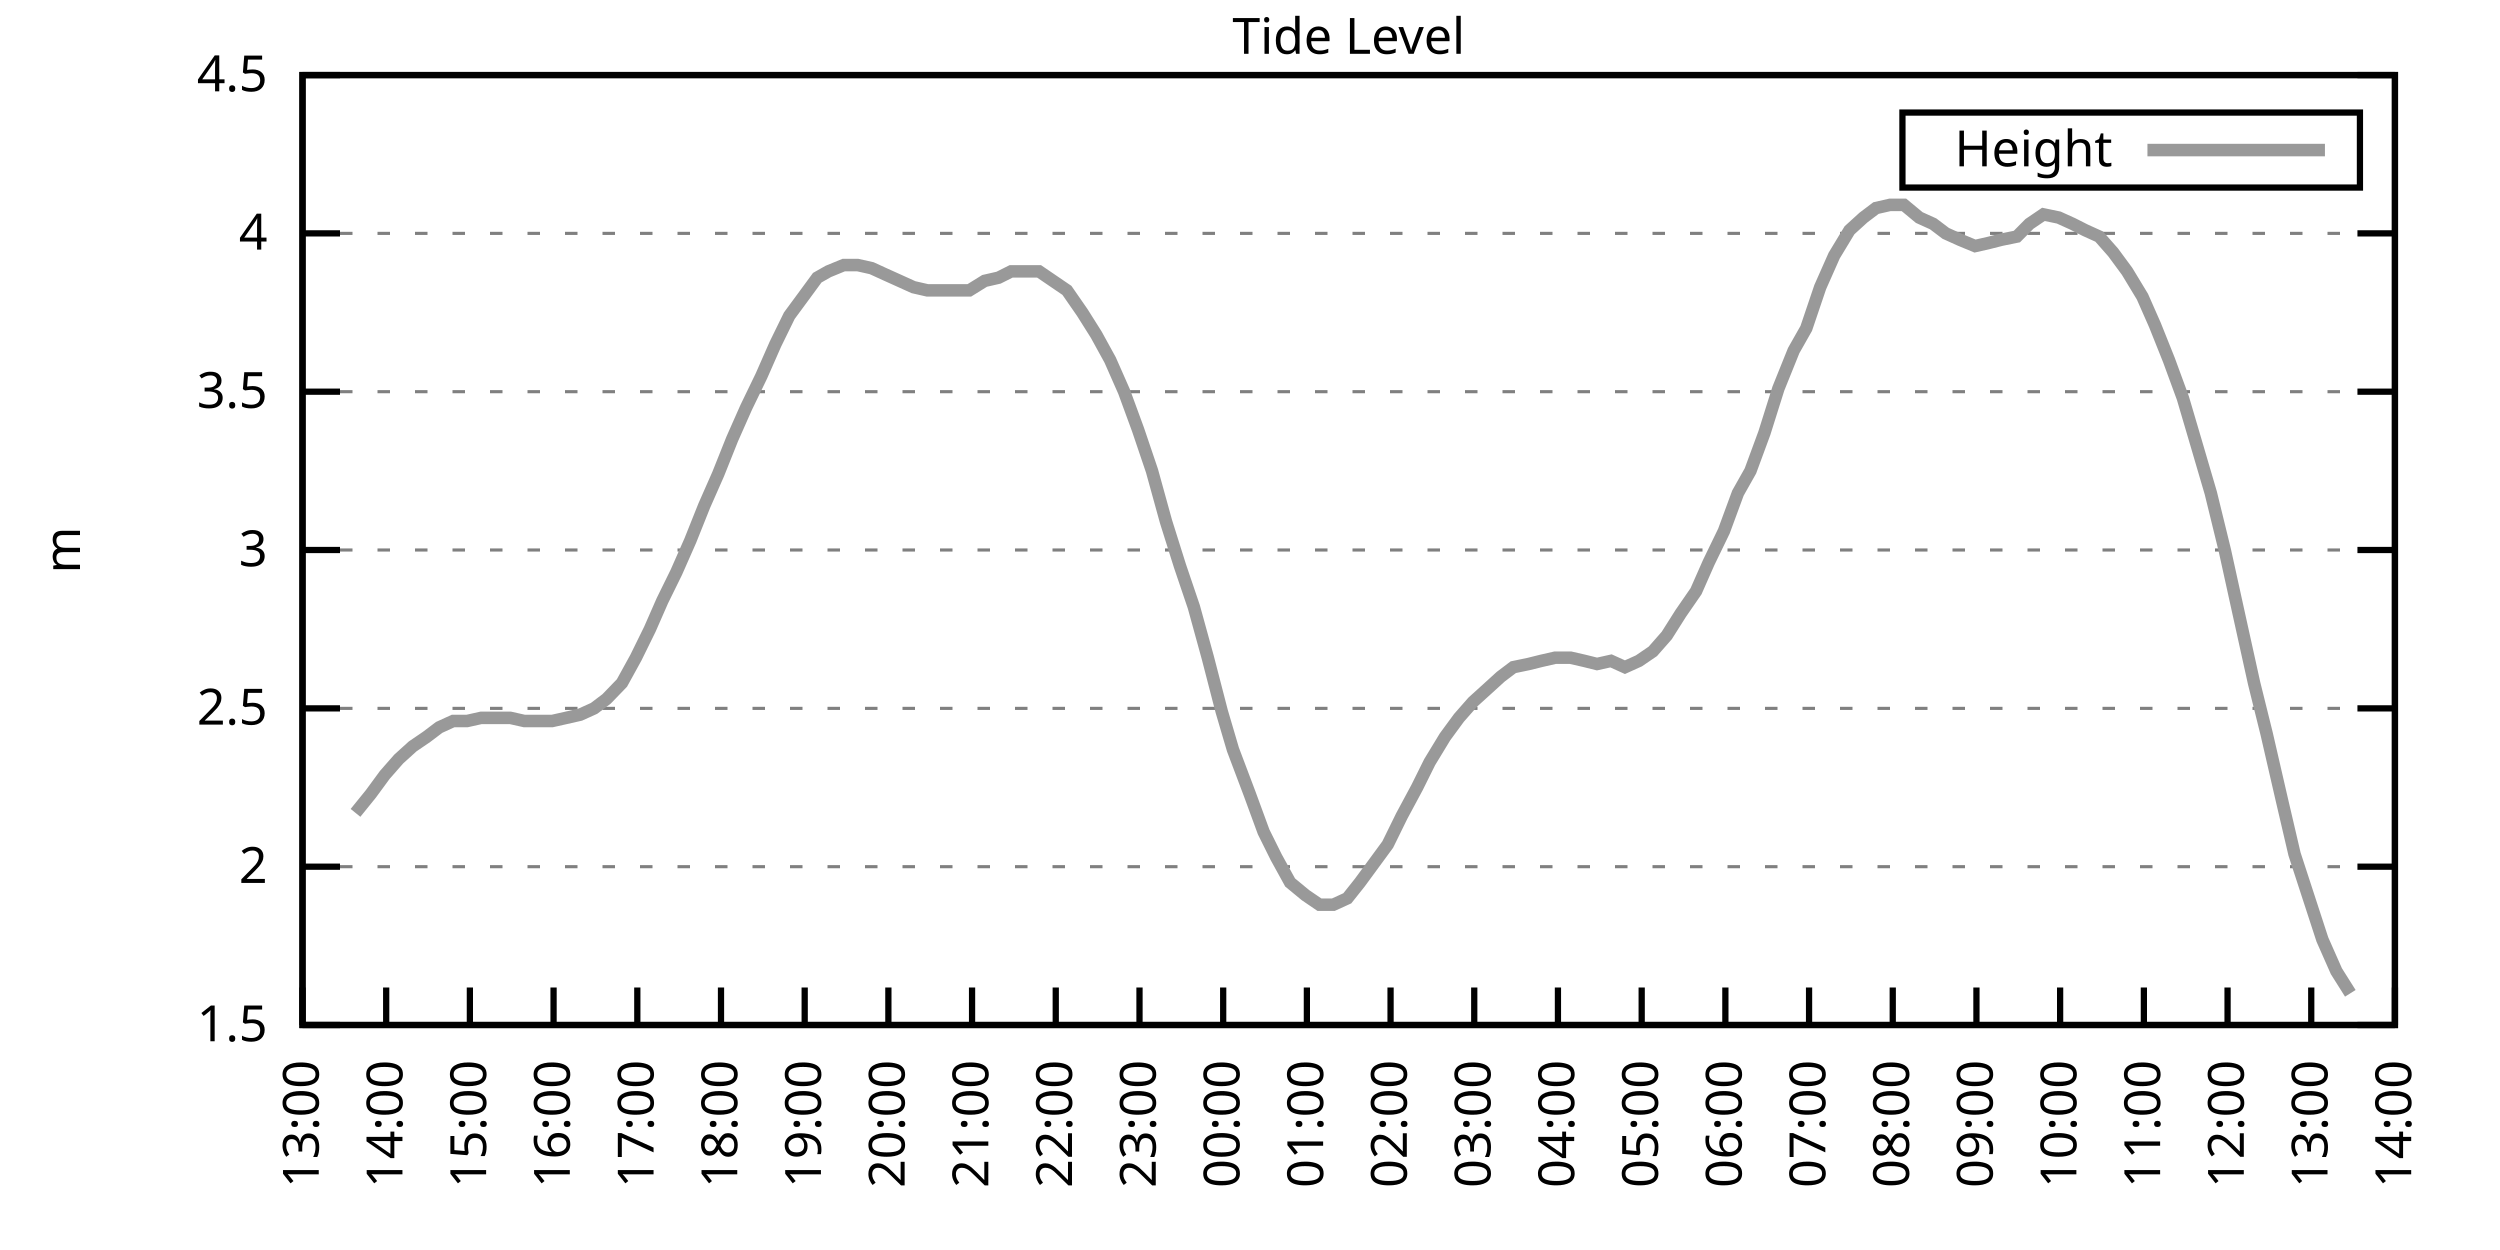
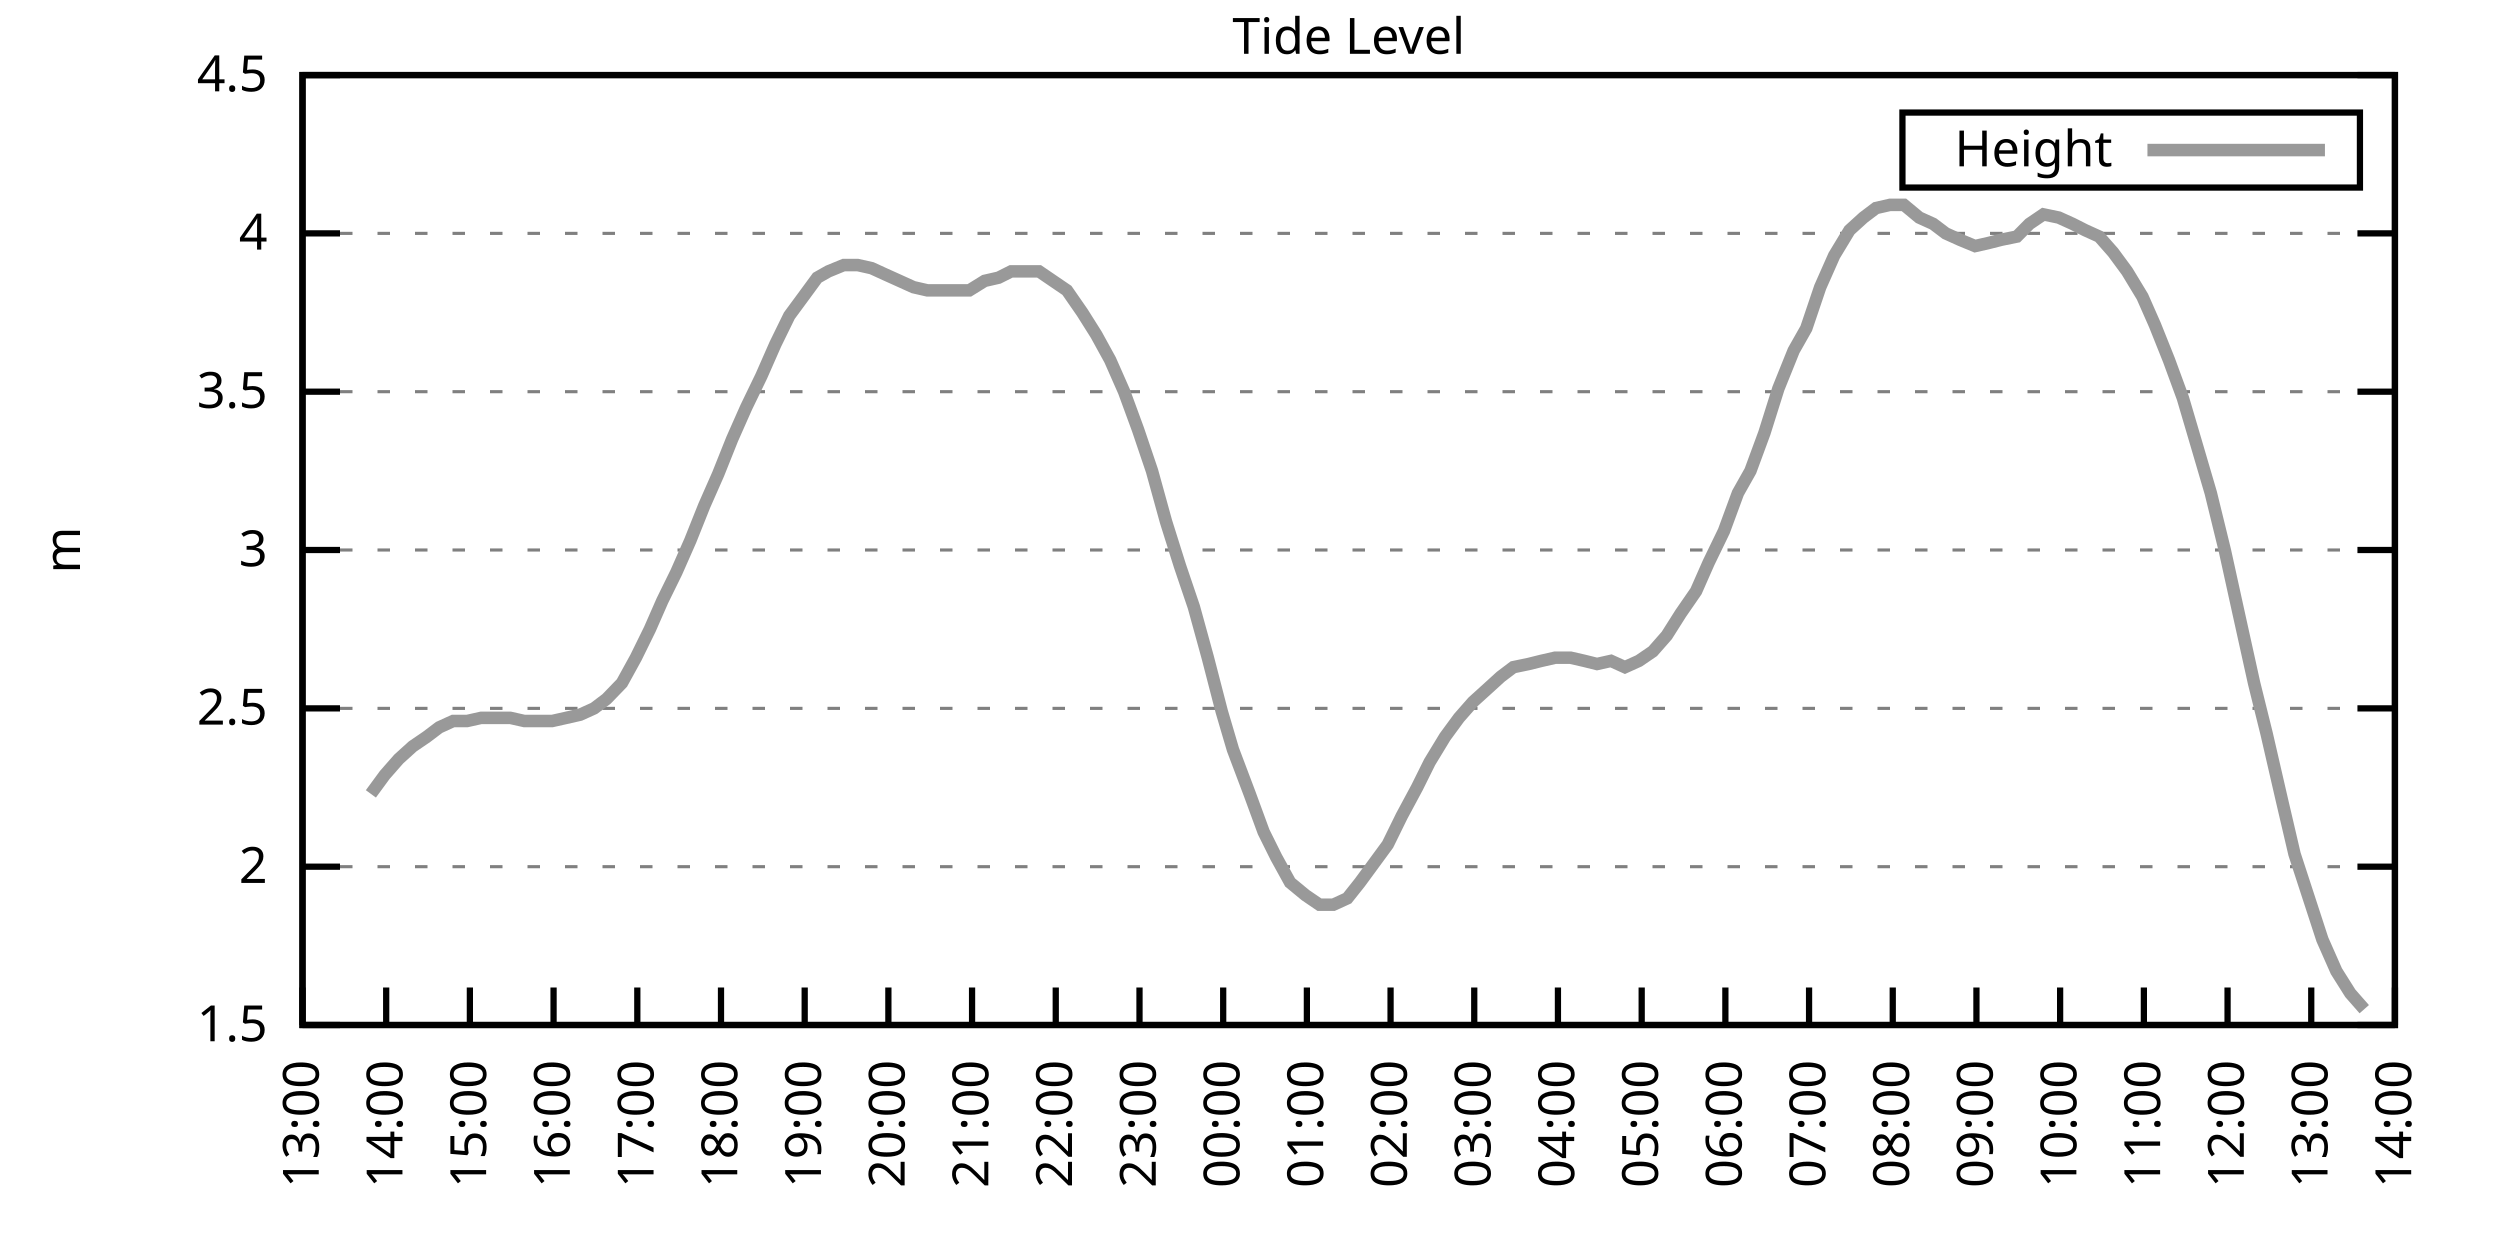
<svg xmlns="http://www.w3.org/2000/svg" xmlns:xlink="http://www.w3.org/1999/xlink" width="400" height="200" viewBox="0 0 400 200">
  <g id="gnuplot_canvas">
    <rect x="0" y="0" width="400" height="200" fill="none" />
    <defs>
      <circle id="gpDot" r="0.5" stroke-width="0.5" stroke="currentColor" />
      <path id="gpPt0" stroke-width="0.333" stroke="currentColor" d="M-1,0 h2 M0,-1 v2" />
      <path id="gpPt1" stroke-width="0.333" stroke="currentColor" d="M-1,-1 L1,1 M1,-1 L-1,1" />
      <path id="gpPt2" stroke-width="0.333" stroke="currentColor" d="M-1,0 L1,0 M0,-1 L0,1 M-1,-1 L1,1 M-1,1 L1,-1" />
      <rect id="gpPt3" stroke-width="0.333" stroke="currentColor" x="-1" y="-1" width="2" height="2" />
      <rect id="gpPt4" stroke-width="0.333" stroke="currentColor" fill="currentColor" x="-1" y="-1" width="2" height="2" />
      <circle id="gpPt5" stroke-width="0.333" stroke="currentColor" cx="0" cy="0" r="1" />
      <use xlink:href="#gpPt5" id="gpPt6" fill="currentColor" stroke="none" />
      <path id="gpPt7" stroke-width="0.333" stroke="currentColor" d="M0,-1.33 L-1.33,0.67 L1.33,0.67 z" />
      <use xlink:href="#gpPt7" id="gpPt8" fill="currentColor" stroke="none" />
      <use xlink:href="#gpPt7" id="gpPt9" stroke="currentColor" transform="rotate(180)" />
      <use xlink:href="#gpPt9" id="gpPt10" fill="currentColor" stroke="none" />
      <use xlink:href="#gpPt3" id="gpPt11" stroke="currentColor" transform="rotate(45)" />
      <use xlink:href="#gpPt11" id="gpPt12" fill="currentColor" stroke="none" />
      <path id="gpPt13" stroke-width="0.333" stroke="currentColor" d="M0,1.330 L1.265,0.411 L0.782,-1.067 L-0.782,-1.076 L-1.265,0.411 z" />
      <use xlink:href="#gpPt13" id="gpPt14" fill="currentColor" stroke="none" />
      <filter id="textbox" filterUnits="objectBoundingBox" x="0" y="0" height="1" width="1">
        <feFlood flood-color="white" flood-opacity="1" result="bgnd" />
        <feComposite in="SourceGraphic" in2="bgnd" operator="atop" />
      </filter>
      <filter id="greybox" filterUnits="objectBoundingBox" x="0" y="0" height="1" width="1">
        <feFlood flood-color="lightgrey" flood-opacity="1" result="grey" />
        <feComposite in="SourceGraphic" in2="grey" operator="atop" />
      </filter>
    </defs>
    <g fill="none" color="white" stroke="currentColor" stroke-width="1.00" stroke-linecap="butt" stroke-linejoin="miter">
</g>
    <g fill="none" color="black" stroke="currentColor" stroke-width="1.00" stroke-linecap="butt" stroke-linejoin="miter">
      <g stroke="none" shape-rendering="crispEdges">
        <polygon fill="rgb(255, 255, 255)" points="48.40,164.00 383.18,164.00 383.18,12.02 48.40,12.02 " />
      </g>
    </g>
    <g fill="none" color="black" stroke="currentColor" stroke-width="1.00" stroke-linecap="butt" stroke-linejoin="miter">
</g>
    <g fill="none" color="black" stroke="black" stroke-width="0.50" stroke-linecap="butt" stroke-linejoin="miter">
</g>
    <g fill="none" color="gray" stroke="currentColor" stroke-width="0.50" stroke-linecap="butt" stroke-linejoin="miter">
      <path stroke="gray" stroke-dasharray="2,4" class="gridline" d="M48.40,164.00 L383.19,164.00  " />
    </g>
    <g fill="none" color="gray" stroke="gray" stroke-width="1.00" stroke-linecap="butt" stroke-linejoin="miter">
</g>
    <g fill="none" color="black" stroke="currentColor" stroke-width="1.00" stroke-linecap="butt" stroke-linejoin="miter">
      <path stroke="black" d="M48.40,164.00 L54.40,164.00 M383.19,164.00 L377.19,164.00  " />
      <g transform="translate(42.80,166.60)" stroke="none" fill="black" font-family="Sans" font-size="8.00" text-anchor="end">
        <text>
          <tspan font-family="Sans"> 1.5</tspan>
        </text>
      </g>
    </g>
    <g fill="none" color="black" stroke="currentColor" stroke-width="1.00" stroke-linecap="butt" stroke-linejoin="miter">
</g>
    <g fill="none" color="black" stroke="black" stroke-width="0.50" stroke-linecap="butt" stroke-linejoin="miter">
</g>
    <g fill="none" color="gray" stroke="currentColor" stroke-width="0.50" stroke-linecap="butt" stroke-linejoin="miter">
      <path stroke="gray" stroke-dasharray="2,4" class="gridline" d="M48.40,138.67 L383.19,138.67  " />
    </g>
    <g fill="none" color="gray" stroke="gray" stroke-width="1.00" stroke-linecap="butt" stroke-linejoin="miter">
</g>
    <g fill="none" color="black" stroke="currentColor" stroke-width="1.00" stroke-linecap="butt" stroke-linejoin="miter">
      <path stroke="black" d="M48.40,138.67 L54.40,138.67 M383.19,138.67 L377.19,138.67  " />
      <g transform="translate(42.80,141.27)" stroke="none" fill="black" font-family="Sans" font-size="8.00" text-anchor="end">
        <text>
          <tspan font-family="Sans"> 2</tspan>
        </text>
      </g>
    </g>
    <g fill="none" color="black" stroke="currentColor" stroke-width="1.00" stroke-linecap="butt" stroke-linejoin="miter">
</g>
    <g fill="none" color="black" stroke="black" stroke-width="0.50" stroke-linecap="butt" stroke-linejoin="miter">
</g>
    <g fill="none" color="gray" stroke="currentColor" stroke-width="0.50" stroke-linecap="butt" stroke-linejoin="miter">
      <path stroke="gray" stroke-dasharray="2,4" class="gridline" d="M48.40,113.34 L383.19,113.34  " />
    </g>
    <g fill="none" color="gray" stroke="gray" stroke-width="1.00" stroke-linecap="butt" stroke-linejoin="miter">
</g>
    <g fill="none" color="black" stroke="currentColor" stroke-width="1.00" stroke-linecap="butt" stroke-linejoin="miter">
      <path stroke="black" d="M48.40,113.34 L54.40,113.34 M383.19,113.34 L377.19,113.34  " />
      <g transform="translate(42.80,115.94)" stroke="none" fill="black" font-family="Sans" font-size="8.00" text-anchor="end">
        <text>
          <tspan font-family="Sans"> 2.5</tspan>
        </text>
      </g>
    </g>
    <g fill="none" color="black" stroke="currentColor" stroke-width="1.00" stroke-linecap="butt" stroke-linejoin="miter">
</g>
    <g fill="none" color="black" stroke="black" stroke-width="0.50" stroke-linecap="butt" stroke-linejoin="miter">
</g>
    <g fill="none" color="gray" stroke="currentColor" stroke-width="0.50" stroke-linecap="butt" stroke-linejoin="miter">
      <path stroke="gray" stroke-dasharray="2,4" class="gridline" d="M48.40,88.00 L383.19,88.00  " />
    </g>
    <g fill="none" color="gray" stroke="gray" stroke-width="1.00" stroke-linecap="butt" stroke-linejoin="miter">
</g>
    <g fill="none" color="black" stroke="currentColor" stroke-width="1.00" stroke-linecap="butt" stroke-linejoin="miter">
      <path stroke="black" d="M48.40,88.00 L54.40,88.00 M383.19,88.00 L377.19,88.00  " />
      <g transform="translate(42.80,90.60)" stroke="none" fill="black" font-family="Sans" font-size="8.00" text-anchor="end">
        <text>
          <tspan font-family="Sans"> 3</tspan>
        </text>
      </g>
    </g>
    <g fill="none" color="black" stroke="currentColor" stroke-width="1.00" stroke-linecap="butt" stroke-linejoin="miter">
</g>
    <g fill="none" color="black" stroke="black" stroke-width="0.50" stroke-linecap="butt" stroke-linejoin="miter">
</g>
    <g fill="none" color="gray" stroke="currentColor" stroke-width="0.50" stroke-linecap="butt" stroke-linejoin="miter">
      <path stroke="gray" stroke-dasharray="2,4" class="gridline" d="M48.40,62.67 L383.19,62.67  " />
    </g>
    <g fill="none" color="gray" stroke="gray" stroke-width="1.00" stroke-linecap="butt" stroke-linejoin="miter">
</g>
    <g fill="none" color="black" stroke="currentColor" stroke-width="1.00" stroke-linecap="butt" stroke-linejoin="miter">
      <path stroke="black" d="M48.40,62.67 L54.40,62.67 M383.19,62.67 L377.19,62.67  " />
      <g transform="translate(42.80,65.27)" stroke="none" fill="black" font-family="Sans" font-size="8.00" text-anchor="end">
        <text>
          <tspan font-family="Sans"> 3.5</tspan>
        </text>
      </g>
    </g>
    <g fill="none" color="black" stroke="currentColor" stroke-width="1.00" stroke-linecap="butt" stroke-linejoin="miter">
</g>
    <g fill="none" color="black" stroke="black" stroke-width="0.50" stroke-linecap="butt" stroke-linejoin="miter">
</g>
    <g fill="none" color="gray" stroke="currentColor" stroke-width="0.50" stroke-linecap="butt" stroke-linejoin="miter">
      <path stroke="gray" stroke-dasharray="2,4" class="gridline" d="M48.40,37.34 L383.19,37.34  " />
    </g>
    <g fill="none" color="gray" stroke="gray" stroke-width="1.00" stroke-linecap="butt" stroke-linejoin="miter">
</g>
    <g fill="none" color="black" stroke="currentColor" stroke-width="1.00" stroke-linecap="butt" stroke-linejoin="miter">
      <path stroke="black" d="M48.40,37.34 L54.40,37.34 M383.19,37.34 L377.19,37.34  " />
      <g transform="translate(42.80,39.94)" stroke="none" fill="black" font-family="Sans" font-size="8.00" text-anchor="end">
        <text>
          <tspan font-family="Sans"> 4</tspan>
        </text>
      </g>
    </g>
    <g fill="none" color="black" stroke="currentColor" stroke-width="1.00" stroke-linecap="butt" stroke-linejoin="miter">
</g>
    <g fill="none" color="black" stroke="black" stroke-width="0.50" stroke-linecap="butt" stroke-linejoin="miter">
</g>
    <g fill="none" color="gray" stroke="currentColor" stroke-width="0.50" stroke-linecap="butt" stroke-linejoin="miter">
      <path stroke="gray" stroke-dasharray="2,4" class="gridline" d="M48.40,12.01 L383.19,12.01  " />
    </g>
    <g fill="none" color="gray" stroke="gray" stroke-width="1.00" stroke-linecap="butt" stroke-linejoin="miter">
</g>
    <g fill="none" color="black" stroke="currentColor" stroke-width="1.00" stroke-linecap="butt" stroke-linejoin="miter">
      <path stroke="black" d="M48.40,12.01 L54.40,12.01 M383.19,12.01 L377.19,12.01  " />
      <g transform="translate(42.80,14.61)" stroke="none" fill="black" font-family="Sans" font-size="8.00" text-anchor="end">
        <text>
          <tspan font-family="Sans"> 4.5</tspan>
        </text>
      </g>
    </g>
    <g fill="none" color="black" stroke="currentColor" stroke-width="1.00" stroke-linecap="butt" stroke-linejoin="miter">
      <path stroke="black" d="M48.40,164.00 L48.40,158.00  " />
      <g transform="translate(51.00,169.60) rotate(270.00)" stroke="none" fill="black" font-family="Sans" font-size="8.00" text-anchor="end">
        <text>
          <tspan font-family="Sans">13:00</tspan>
        </text>
      </g>
    </g>
    <g fill="none" color="black" stroke="currentColor" stroke-width="1.00" stroke-linecap="butt" stroke-linejoin="miter">
      <path stroke="black" d="M61.79,164.00 L61.79,158.00  " />
      <g transform="translate(64.39,169.60) rotate(270.00)" stroke="none" fill="black" font-family="Sans" font-size="8.00" text-anchor="end">
        <text>
          <tspan font-family="Sans">14:00</tspan>
        </text>
      </g>
    </g>
    <g fill="none" color="black" stroke="currentColor" stroke-width="1.00" stroke-linecap="butt" stroke-linejoin="miter">
      <path stroke="black" d="M75.18,164.00 L75.18,158.00  " />
      <g transform="translate(77.78,169.60) rotate(270.00)" stroke="none" fill="black" font-family="Sans" font-size="8.00" text-anchor="end">
        <text>
          <tspan font-family="Sans">15:00</tspan>
        </text>
      </g>
    </g>
    <g fill="none" color="black" stroke="currentColor" stroke-width="1.00" stroke-linecap="butt" stroke-linejoin="miter">
      <path stroke="black" d="M88.57,164.00 L88.57,158.00  " />
      <g transform="translate(91.17,169.60) rotate(270.00)" stroke="none" fill="black" font-family="Sans" font-size="8.00" text-anchor="end">
        <text>
          <tspan font-family="Sans">16:00</tspan>
        </text>
      </g>
    </g>
    <g fill="none" color="black" stroke="currentColor" stroke-width="1.00" stroke-linecap="butt" stroke-linejoin="miter">
      <path stroke="black" d="M101.97,164.00 L101.97,158.00  " />
      <g transform="translate(104.57,169.60) rotate(270.00)" stroke="none" fill="black" font-family="Sans" font-size="8.00" text-anchor="end">
        <text>
          <tspan font-family="Sans">17:00</tspan>
        </text>
      </g>
    </g>
    <g fill="none" color="black" stroke="currentColor" stroke-width="1.00" stroke-linecap="butt" stroke-linejoin="miter">
      <path stroke="black" d="M115.36,164.00 L115.36,158.00  " />
      <g transform="translate(117.96,169.60) rotate(270.00)" stroke="none" fill="black" font-family="Sans" font-size="8.00" text-anchor="end">
        <text>
          <tspan font-family="Sans">18:00</tspan>
        </text>
      </g>
    </g>
    <g fill="none" color="black" stroke="currentColor" stroke-width="1.00" stroke-linecap="butt" stroke-linejoin="miter">
      <path stroke="black" d="M128.75,164.00 L128.75,158.00  " />
      <g transform="translate(131.35,169.60) rotate(270.00)" stroke="none" fill="black" font-family="Sans" font-size="8.00" text-anchor="end">
        <text>
          <tspan font-family="Sans">19:00</tspan>
        </text>
      </g>
    </g>
    <g fill="none" color="black" stroke="currentColor" stroke-width="1.00" stroke-linecap="butt" stroke-linejoin="miter">
      <path stroke="black" d="M142.14,164.00 L142.14,158.00  " />
      <g transform="translate(144.74,169.60) rotate(270.00)" stroke="none" fill="black" font-family="Sans" font-size="8.00" text-anchor="end">
        <text>
          <tspan font-family="Sans">20:00</tspan>
        </text>
      </g>
    </g>
    <g fill="none" color="black" stroke="currentColor" stroke-width="1.00" stroke-linecap="butt" stroke-linejoin="miter">
      <path stroke="black" d="M155.53,164.00 L155.53,158.00  " />
      <g transform="translate(158.13,169.60) rotate(270.00)" stroke="none" fill="black" font-family="Sans" font-size="8.00" text-anchor="end">
        <text>
          <tspan font-family="Sans">21:00</tspan>
        </text>
      </g>
    </g>
    <g fill="none" color="black" stroke="currentColor" stroke-width="1.00" stroke-linecap="butt" stroke-linejoin="miter">
      <path stroke="black" d="M168.92,164.00 L168.92,158.00  " />
      <g transform="translate(171.52,169.60) rotate(270.00)" stroke="none" fill="black" font-family="Sans" font-size="8.00" text-anchor="end">
        <text>
          <tspan font-family="Sans">22:00</tspan>
        </text>
      </g>
    </g>
    <g fill="none" color="black" stroke="currentColor" stroke-width="1.00" stroke-linecap="butt" stroke-linejoin="miter">
      <path stroke="black" d="M182.32,164.00 L182.32,158.00  " />
      <g transform="translate(184.92,169.60) rotate(270.00)" stroke="none" fill="black" font-family="Sans" font-size="8.00" text-anchor="end">
        <text>
          <tspan font-family="Sans">23:00</tspan>
        </text>
      </g>
    </g>
    <g fill="none" color="black" stroke="currentColor" stroke-width="1.00" stroke-linecap="butt" stroke-linejoin="miter">
      <path stroke="black" d="M195.71,164.00 L195.71,158.00  " />
      <g transform="translate(198.31,169.60) rotate(270.00)" stroke="none" fill="black" font-family="Sans" font-size="8.00" text-anchor="end">
        <text>
          <tspan font-family="Sans">00:00</tspan>
        </text>
      </g>
    </g>
    <g fill="none" color="black" stroke="currentColor" stroke-width="1.00" stroke-linecap="butt" stroke-linejoin="miter">
      <path stroke="black" d="M209.10,164.00 L209.10,158.00  " />
      <g transform="translate(211.70,169.60) rotate(270.00)" stroke="none" fill="black" font-family="Sans" font-size="8.00" text-anchor="end">
        <text>
          <tspan font-family="Sans">01:00</tspan>
        </text>
      </g>
    </g>
    <g fill="none" color="black" stroke="currentColor" stroke-width="1.00" stroke-linecap="butt" stroke-linejoin="miter">
      <path stroke="black" d="M222.49,164.00 L222.49,158.00  " />
      <g transform="translate(225.09,169.60) rotate(270.00)" stroke="none" fill="black" font-family="Sans" font-size="8.00" text-anchor="end">
        <text>
          <tspan font-family="Sans">02:00</tspan>
        </text>
      </g>
    </g>
    <g fill="none" color="black" stroke="currentColor" stroke-width="1.00" stroke-linecap="butt" stroke-linejoin="miter">
      <path stroke="black" d="M235.88,164.00 L235.88,158.00  " />
      <g transform="translate(238.48,169.60) rotate(270.00)" stroke="none" fill="black" font-family="Sans" font-size="8.00" text-anchor="end">
        <text>
          <tspan font-family="Sans">03:00</tspan>
        </text>
      </g>
    </g>
    <g fill="none" color="black" stroke="currentColor" stroke-width="1.00" stroke-linecap="butt" stroke-linejoin="miter">
      <path stroke="black" d="M249.27,164.00 L249.27,158.00  " />
      <g transform="translate(251.87,169.60) rotate(270.00)" stroke="none" fill="black" font-family="Sans" font-size="8.00" text-anchor="end">
        <text>
          <tspan font-family="Sans">04:00</tspan>
        </text>
      </g>
    </g>
    <g fill="none" color="black" stroke="currentColor" stroke-width="1.00" stroke-linecap="butt" stroke-linejoin="miter">
      <path stroke="black" d="M262.67,164.00 L262.67,158.00  " />
      <g transform="translate(265.27,169.60) rotate(270.00)" stroke="none" fill="black" font-family="Sans" font-size="8.00" text-anchor="end">
        <text>
          <tspan font-family="Sans">05:00</tspan>
        </text>
      </g>
    </g>
    <g fill="none" color="black" stroke="currentColor" stroke-width="1.00" stroke-linecap="butt" stroke-linejoin="miter">
      <path stroke="black" d="M276.06,164.00 L276.06,158.00  " />
      <g transform="translate(278.66,169.60) rotate(270.00)" stroke="none" fill="black" font-family="Sans" font-size="8.00" text-anchor="end">
        <text>
          <tspan font-family="Sans">06:00</tspan>
        </text>
      </g>
    </g>
    <g fill="none" color="black" stroke="currentColor" stroke-width="1.00" stroke-linecap="butt" stroke-linejoin="miter">
      <path stroke="black" d="M289.45,164.00 L289.45,158.00  " />
      <g transform="translate(292.05,169.60) rotate(270.00)" stroke="none" fill="black" font-family="Sans" font-size="8.00" text-anchor="end">
        <text>
          <tspan font-family="Sans">07:00</tspan>
        </text>
      </g>
    </g>
    <g fill="none" color="black" stroke="currentColor" stroke-width="1.00" stroke-linecap="butt" stroke-linejoin="miter">
      <path stroke="black" d="M302.84,164.00 L302.84,158.00  " />
      <g transform="translate(305.44,169.60) rotate(270.00)" stroke="none" fill="black" font-family="Sans" font-size="8.00" text-anchor="end">
        <text>
          <tspan font-family="Sans">08:00</tspan>
        </text>
      </g>
    </g>
    <g fill="none" color="black" stroke="currentColor" stroke-width="1.00" stroke-linecap="butt" stroke-linejoin="miter">
      <path stroke="black" d="M316.23,164.00 L316.23,158.00  " />
      <g transform="translate(318.83,169.60) rotate(270.00)" stroke="none" fill="black" font-family="Sans" font-size="8.00" text-anchor="end">
        <text>
          <tspan font-family="Sans">09:00</tspan>
        </text>
      </g>
    </g>
    <g fill="none" color="black" stroke="currentColor" stroke-width="1.00" stroke-linecap="butt" stroke-linejoin="miter">
      <path stroke="black" d="M329.62,164.00 L329.62,158.00  " />
      <g transform="translate(332.22,169.60) rotate(270.00)" stroke="none" fill="black" font-family="Sans" font-size="8.00" text-anchor="end">
        <text>
          <tspan font-family="Sans">10:00</tspan>
        </text>
      </g>
    </g>
    <g fill="none" color="black" stroke="currentColor" stroke-width="1.00" stroke-linecap="butt" stroke-linejoin="miter">
      <path stroke="black" d="M343.02,164.00 L343.02,158.00  " />
      <g transform="translate(345.62,169.60) rotate(270.00)" stroke="none" fill="black" font-family="Sans" font-size="8.00" text-anchor="end">
        <text>
          <tspan font-family="Sans">11:00</tspan>
        </text>
      </g>
    </g>
    <g fill="none" color="black" stroke="currentColor" stroke-width="1.00" stroke-linecap="butt" stroke-linejoin="miter">
      <path stroke="black" d="M356.41,164.00 L356.41,158.00  " />
      <g transform="translate(359.01,169.60) rotate(270.00)" stroke="none" fill="black" font-family="Sans" font-size="8.00" text-anchor="end">
        <text>
          <tspan font-family="Sans">12:00</tspan>
        </text>
      </g>
    </g>
    <g fill="none" color="black" stroke="currentColor" stroke-width="1.00" stroke-linecap="butt" stroke-linejoin="miter">
      <path stroke="black" d="M369.80,164.00 L369.80,158.00  " />
      <g transform="translate(372.40,169.60) rotate(270.00)" stroke="none" fill="black" font-family="Sans" font-size="8.00" text-anchor="end">
        <text>
          <tspan font-family="Sans">13:00</tspan>
        </text>
      </g>
    </g>
    <g fill="none" color="black" stroke="currentColor" stroke-width="1.00" stroke-linecap="butt" stroke-linejoin="miter">
      <path stroke="black" d="M383.19,164.00 L383.19,158.00  " />
      <g transform="translate(385.79,169.60) rotate(270.00)" stroke="none" fill="black" font-family="Sans" font-size="8.00" text-anchor="end">
        <text>
          <tspan font-family="Sans">14:00</tspan>
        </text>
      </g>
    </g>
    <g fill="none" color="black" stroke="currentColor" stroke-width="1.00" stroke-linecap="butt" stroke-linejoin="miter">
</g>
    <g fill="none" color="black" stroke="currentColor" stroke-width="1.00" stroke-linecap="butt" stroke-linejoin="miter">
      <path stroke="black" d="M48.40,12.01 L48.40,164.00 L383.19,164.00 L383.19,12.01 L48.40,12.01 Z  " />
    </g>
    <g fill="none" color="black" stroke="currentColor" stroke-width="1.00" stroke-linecap="butt" stroke-linejoin="miter">
</g>
    <g fill="none" color="black" stroke="currentColor" stroke-width="1.00" stroke-linecap="butt" stroke-linejoin="miter">
      <path stroke="black" d="M304.39,30.01 L304.39,18.01 L377.59,18.01 L377.59,30.01 L304.39,30.01 Z  " />
    </g>
    <g id="Tide_level_plot_1">
      <g fill="none" color="white" stroke="black" stroke-width="2.00" stroke-linecap="butt" stroke-linejoin="miter">
</g>
      <g fill="none" color="black" stroke="currentColor" stroke-width="2.00" stroke-linecap="butt" stroke-linejoin="miter">
        <g transform="translate(337.99,26.61)" stroke="none" fill="black" font-family="Sans" font-size="8.00" text-anchor="end">
          <text>
            <tspan font-family="Sans">Height</tspan>
          </text>
        </g>
      </g>
      <g fill="none" color="black" stroke="currentColor" stroke-width="2.00" stroke-linecap="butt" stroke-linejoin="miter">
-         <path stroke="rgb(153, 153, 153)" d="M343.59,24.01 L371.99,24.01 M56.88,130.06 L59.34,127.02 L61.57,123.98 L63.80,121.44 L66.03,119.42 L68.26,117.90   L70.27,116.38 L72.50,115.36 L74.74,115.36 L76.97,114.86 L79.42,114.86 L81.66,114.86 L83.89,115.36 L86.12,115.36   L88.35,115.36 L90.58,114.86 L92.82,114.35 L95.05,113.34 L97.06,111.82 L99.51,109.28 L101.74,105.23 L103.98,100.67   L105.98,96.11 L108.22,91.55 L110.45,86.49 L112.68,80.91 L114.91,75.85 L117.14,70.27 L119.38,65.21 L121.83,60.14   L124.06,55.07 L126.29,50.51 L128.53,47.47 L130.76,44.43 L132.54,43.42 L135.00,42.41 L137.23,42.41 L139.46,42.91   L141.69,43.93 L143.93,44.94 L146.16,45.95 L148.39,46.46 L150.62,46.46 L152.85,46.46 L155.09,46.46 L157.54,44.94   L159.77,44.43 L161.78,43.42 L164.01,43.42 L166.25,43.42 L168.48,44.94 L170.71,46.46 L173.17,50.01 L175.40,53.55   L177.63,57.61 L179.86,62.67 L182.09,68.75 L184.32,75.34 L186.56,83.45 L188.79,90.54 L191.02,97.12 L193.25,105.23   L195.48,113.84 L197.27,119.92 L199.95,127.02 L202.18,133.10 L204.19,137.15 L206.42,141.20 L208.88,143.23 L211.11,144.75   L213.34,144.75 L215.57,143.73 L217.58,141.20 L219.81,138.16 L222.04,135.12 L224.28,130.56 L226.73,126.00 L228.74,121.95   L231.20,117.90 L233.43,114.86 L235.66,112.32 L237.89,110.30 L240.12,108.27 L242.13,106.75 L244.59,106.24 L246.60,105.74   L248.83,105.23 L251.28,105.23 L253.51,105.74 L255.52,106.24 L257.76,105.74 L259.99,106.75 L262.22,105.74 L264.45,104.22   L266.68,101.68 L268.92,98.14 L271.37,94.59 L273.38,90.03 L275.83,84.97 L278.07,78.89 L280.07,75.34 L282.31,69.26   L284.54,62.17 L286.99,56.09 L289.00,52.54 L291.23,45.95 L293.47,40.89 L295.92,36.84 L298.15,34.81 L300.16,33.29   L302.39,32.78 L304.63,32.78 L307.08,34.81 L309.31,35.82 L311.32,37.34 L313.55,38.35 L316.01,39.37 L318.24,38.86   L320.25,38.35 L322.70,37.85 L324.71,35.82 L326.95,34.30 L329.40,34.81 L331.63,35.82 L333.64,36.84 L335.87,37.85   L338.10,40.38 L340.34,43.42 L342.79,47.47 L344.80,52.03 L347.03,57.61 L349.26,63.69 L351.50,71.29 L353.73,78.89   L355.96,88.00 L358.19,98.14 L360.65,109.28 L362.66,117.39 L365.11,128.03 L367.12,136.64 L371.58,150.32 L373.82,155.39   L376.05,158.93  " />
+         <path stroke="rgb(153, 153, 153)" d="M343.59,24.01 L371.99,24.01 M59.34,127.02 L61.57,123.98 L63.80,121.44 L66.03,119.42 L68.26,117.90 L70.27,116.38   L72.50,115.36 L74.74,115.36 L76.97,114.86 L79.42,114.86 L81.66,114.86 L83.89,115.36 L86.12,115.36 L88.35,115.36   L90.58,114.86 L92.82,114.35 L95.05,113.34 L97.06,111.82 L99.51,109.28 L101.74,105.23 L103.98,100.67 L105.98,96.11   L108.22,91.55 L110.45,86.49 L112.68,80.91 L114.91,75.85 L117.14,70.27 L119.38,65.21 L121.83,60.14 L124.06,55.07   L126.29,50.51 L128.53,47.47 L130.76,44.43 L132.54,43.42 L135.00,42.41 L137.23,42.41 L139.46,42.91 L141.69,43.93   L143.93,44.94 L146.16,45.95 L148.39,46.46 L150.62,46.46 L152.85,46.46 L155.09,46.46 L157.54,44.94 L159.77,44.43   L161.78,43.42 L164.01,43.42 L166.25,43.42 L168.48,44.94 L170.71,46.46 L173.17,50.01 L175.40,53.55 L177.63,57.61   L179.86,62.67 L182.09,68.75 L184.32,75.34 L186.56,83.45 L188.79,90.54 L191.02,97.12 L193.25,105.23 L195.48,113.84   L197.27,119.92 L199.95,127.02 L202.18,133.10 L204.19,137.15 L206.42,141.20 L208.88,143.23 L211.11,144.75 L213.34,144.75   L215.57,143.73 L217.58,141.20 L219.81,138.16 L222.04,135.12 L224.28,130.56 L226.73,126.00 L228.74,121.95 L231.20,117.90   L233.43,114.86 L235.66,112.32 L237.89,110.30 L240.12,108.27 L242.13,106.75 L244.59,106.24 L246.60,105.74 L248.83,105.23   L251.28,105.23 L253.51,105.74 L255.52,106.24 L257.76,105.74 L259.99,106.75 L262.22,105.74 L264.45,104.22 L266.68,101.68   L268.92,98.14 L271.37,94.59 L273.38,90.03 L275.83,84.97 L278.07,78.89 L280.07,75.34 L282.31,69.26 L284.54,62.17   L286.99,56.09 L289.00,52.54 L291.23,45.95 L293.47,40.89 L295.92,36.84 L298.15,34.81 L300.16,33.29 L302.39,32.78   L304.63,32.78 L307.08,34.81 L309.31,35.82 L311.32,37.34 L313.55,38.35 L316.01,39.37 L318.24,38.86 L320.25,38.35   L322.70,37.85 L324.71,35.82 L326.95,34.30 L329.40,34.81 L331.63,35.82 L333.64,36.84 L335.87,37.85 L338.10,40.38   L340.34,43.42 L342.79,47.47 L344.80,52.03 L347.03,57.61 L349.26,63.69 L351.50,71.29 L353.73,78.89 L355.96,88.00   L358.19,98.14 L360.65,109.28 L362.66,117.39 L365.11,128.03 L367.12,136.64 L371.58,150.32 L373.82,155.39 L376.05,158.93   L378.28,161.47  " />
      </g>
    </g>
    <g fill="none" color="black" stroke="currentColor" stroke-width="2.00" stroke-linecap="butt" stroke-linejoin="miter">
</g>
    <g fill="none" color="black" stroke="black" stroke-width="1.00" stroke-linecap="butt" stroke-linejoin="miter">
</g>
    <g fill="none" color="black" stroke="currentColor" stroke-width="1.00" stroke-linecap="butt" stroke-linejoin="miter">
      <path stroke="black" d="M48.40,12.01 L48.40,164.00 L383.19,164.00 L383.19,12.01 L48.40,12.01 Z  " />
      <g transform="translate(12.80,88.01) rotate(270.00)" stroke="none" fill="black" font-family="Sans" font-size="8.00" text-anchor="middle">
        <text>
          <tspan font-family="Sans">m</tspan>
        </text>
      </g>
    </g>
    <g fill="none" color="black" stroke="currentColor" stroke-width="1.00" stroke-linecap="butt" stroke-linejoin="miter">
</g>
    <g fill="none" color="black" stroke="currentColor" stroke-width="1.00" stroke-linecap="butt" stroke-linejoin="miter">
      <g transform="translate(215.79,8.61)" stroke="none" fill="black" font-family="Sans" font-size="8.00" text-anchor="middle">
        <text>
          <tspan font-family="Sans">Tide Level</tspan>
        </text>
      </g>
    </g>
    <g fill="none" color="black" stroke="currentColor" stroke-width="1.00" stroke-linecap="butt" stroke-linejoin="miter">
</g>
  </g>
</svg>
